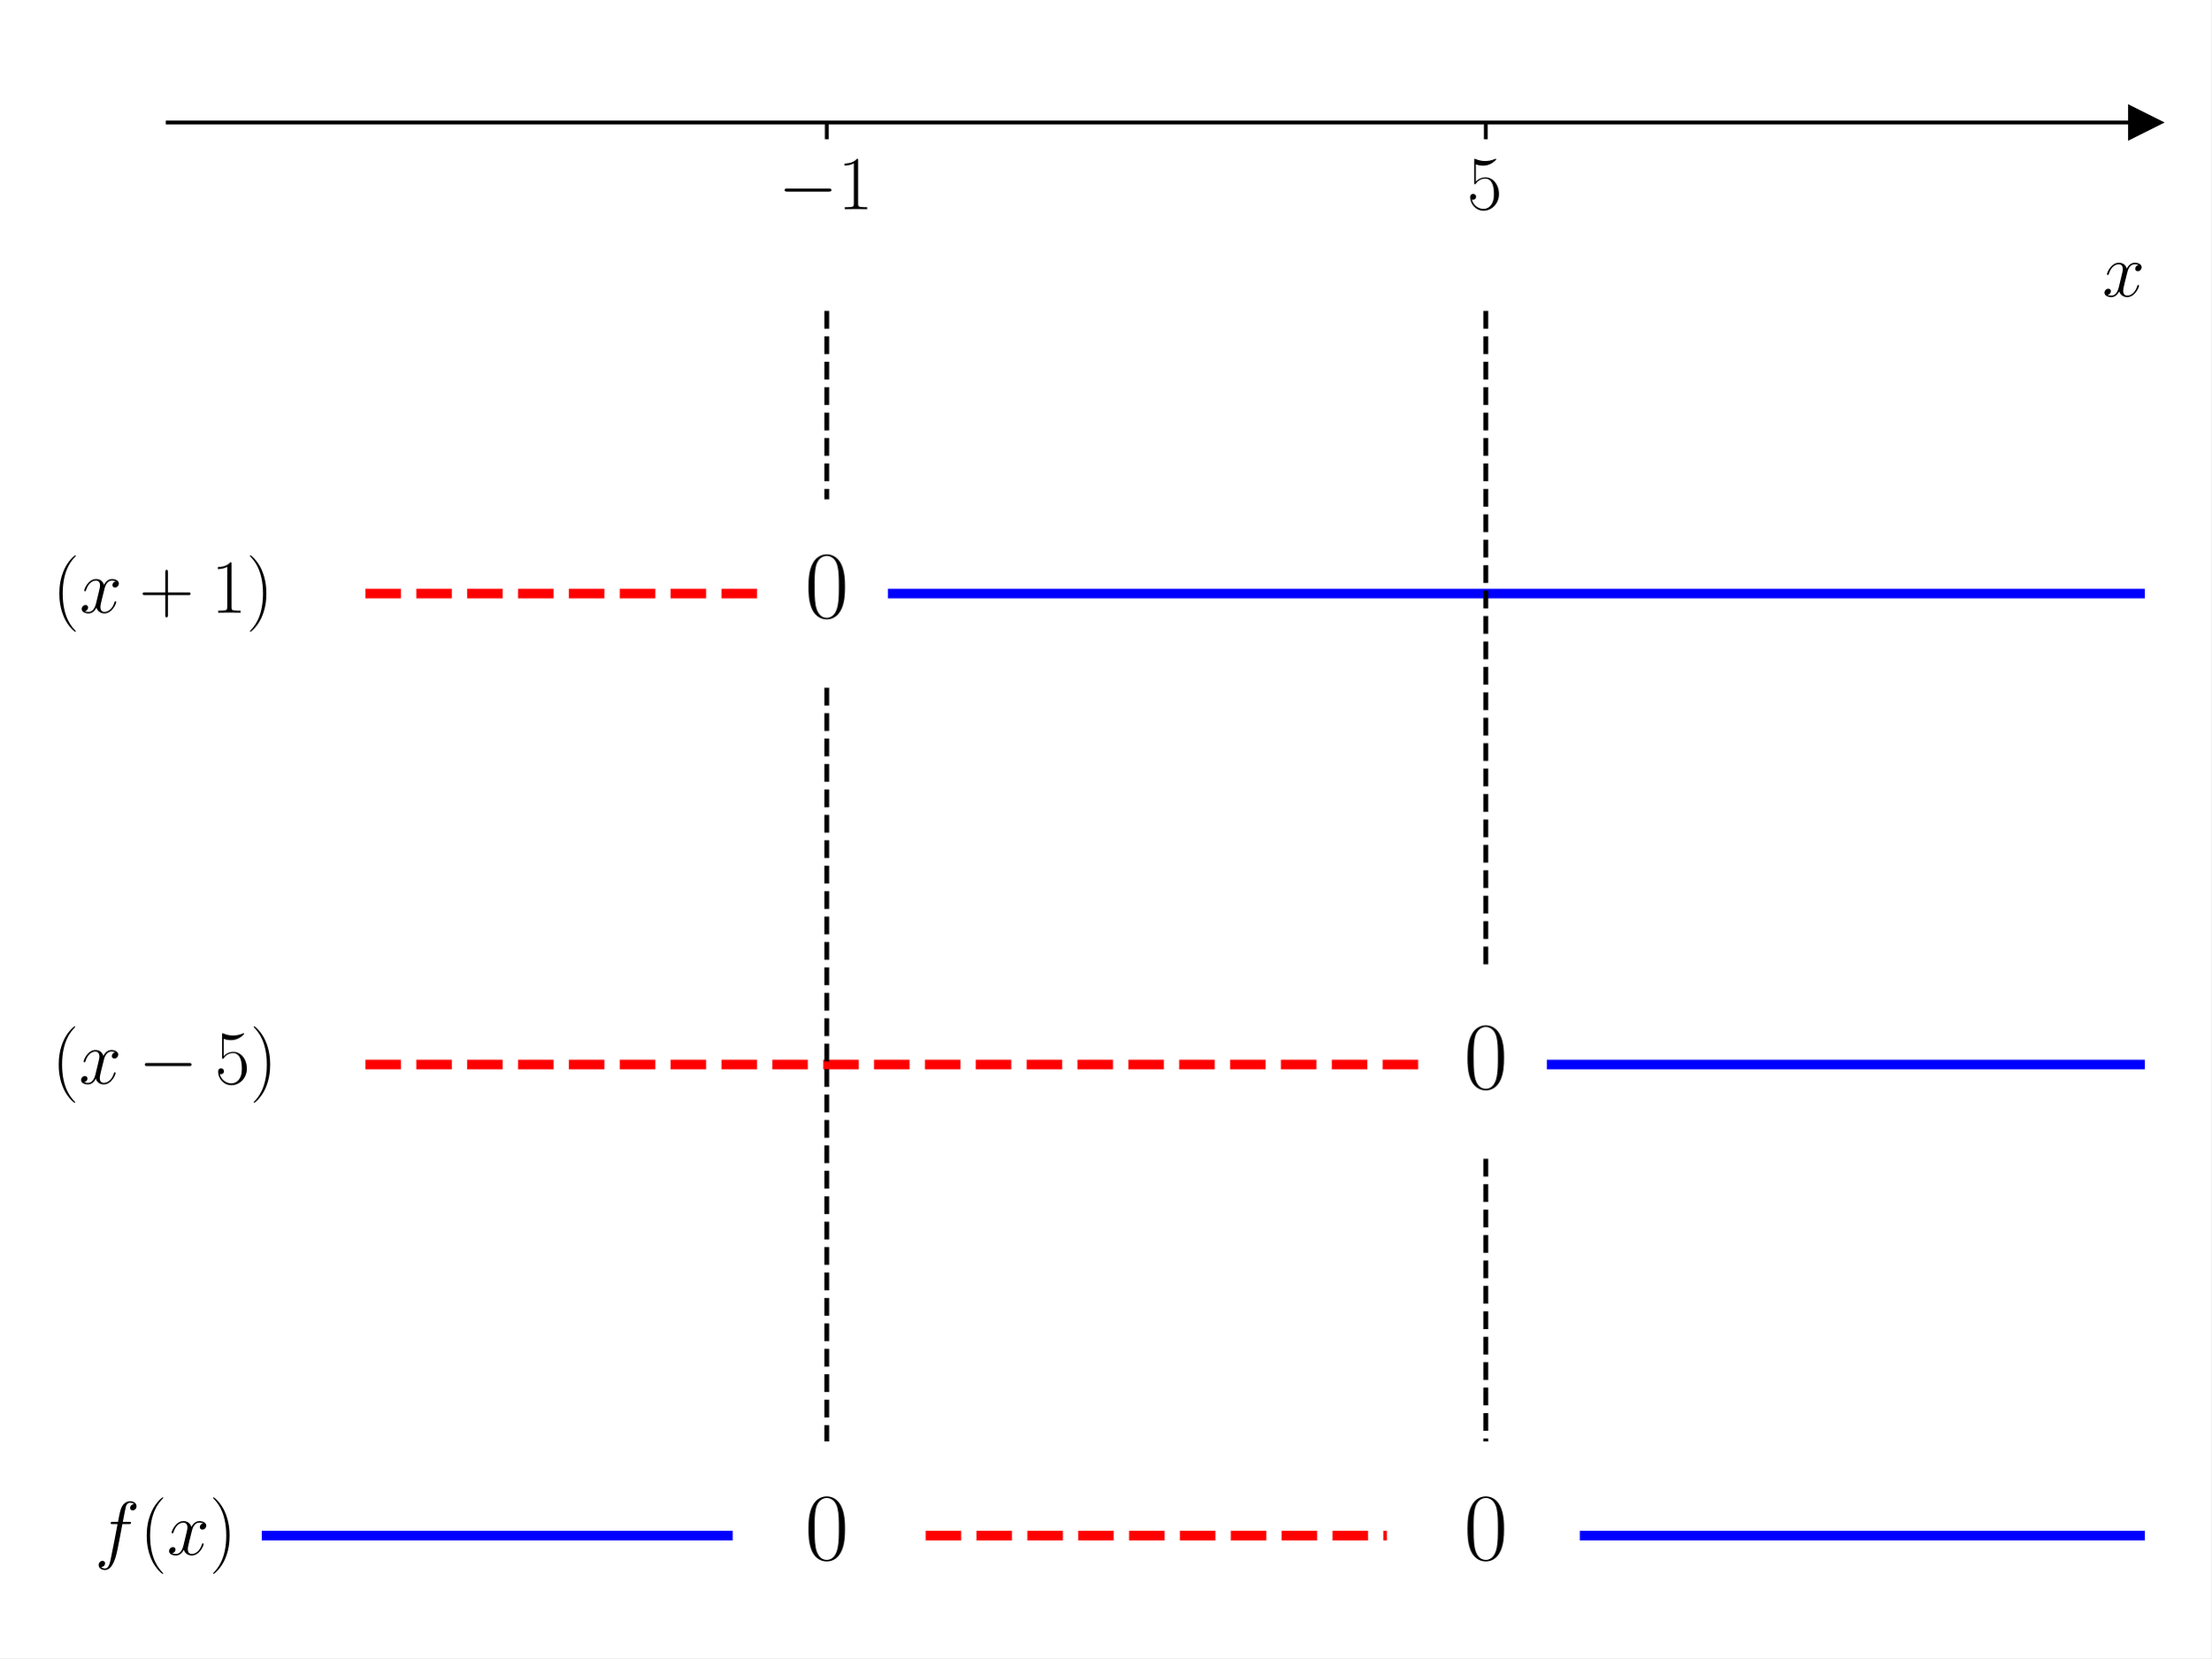
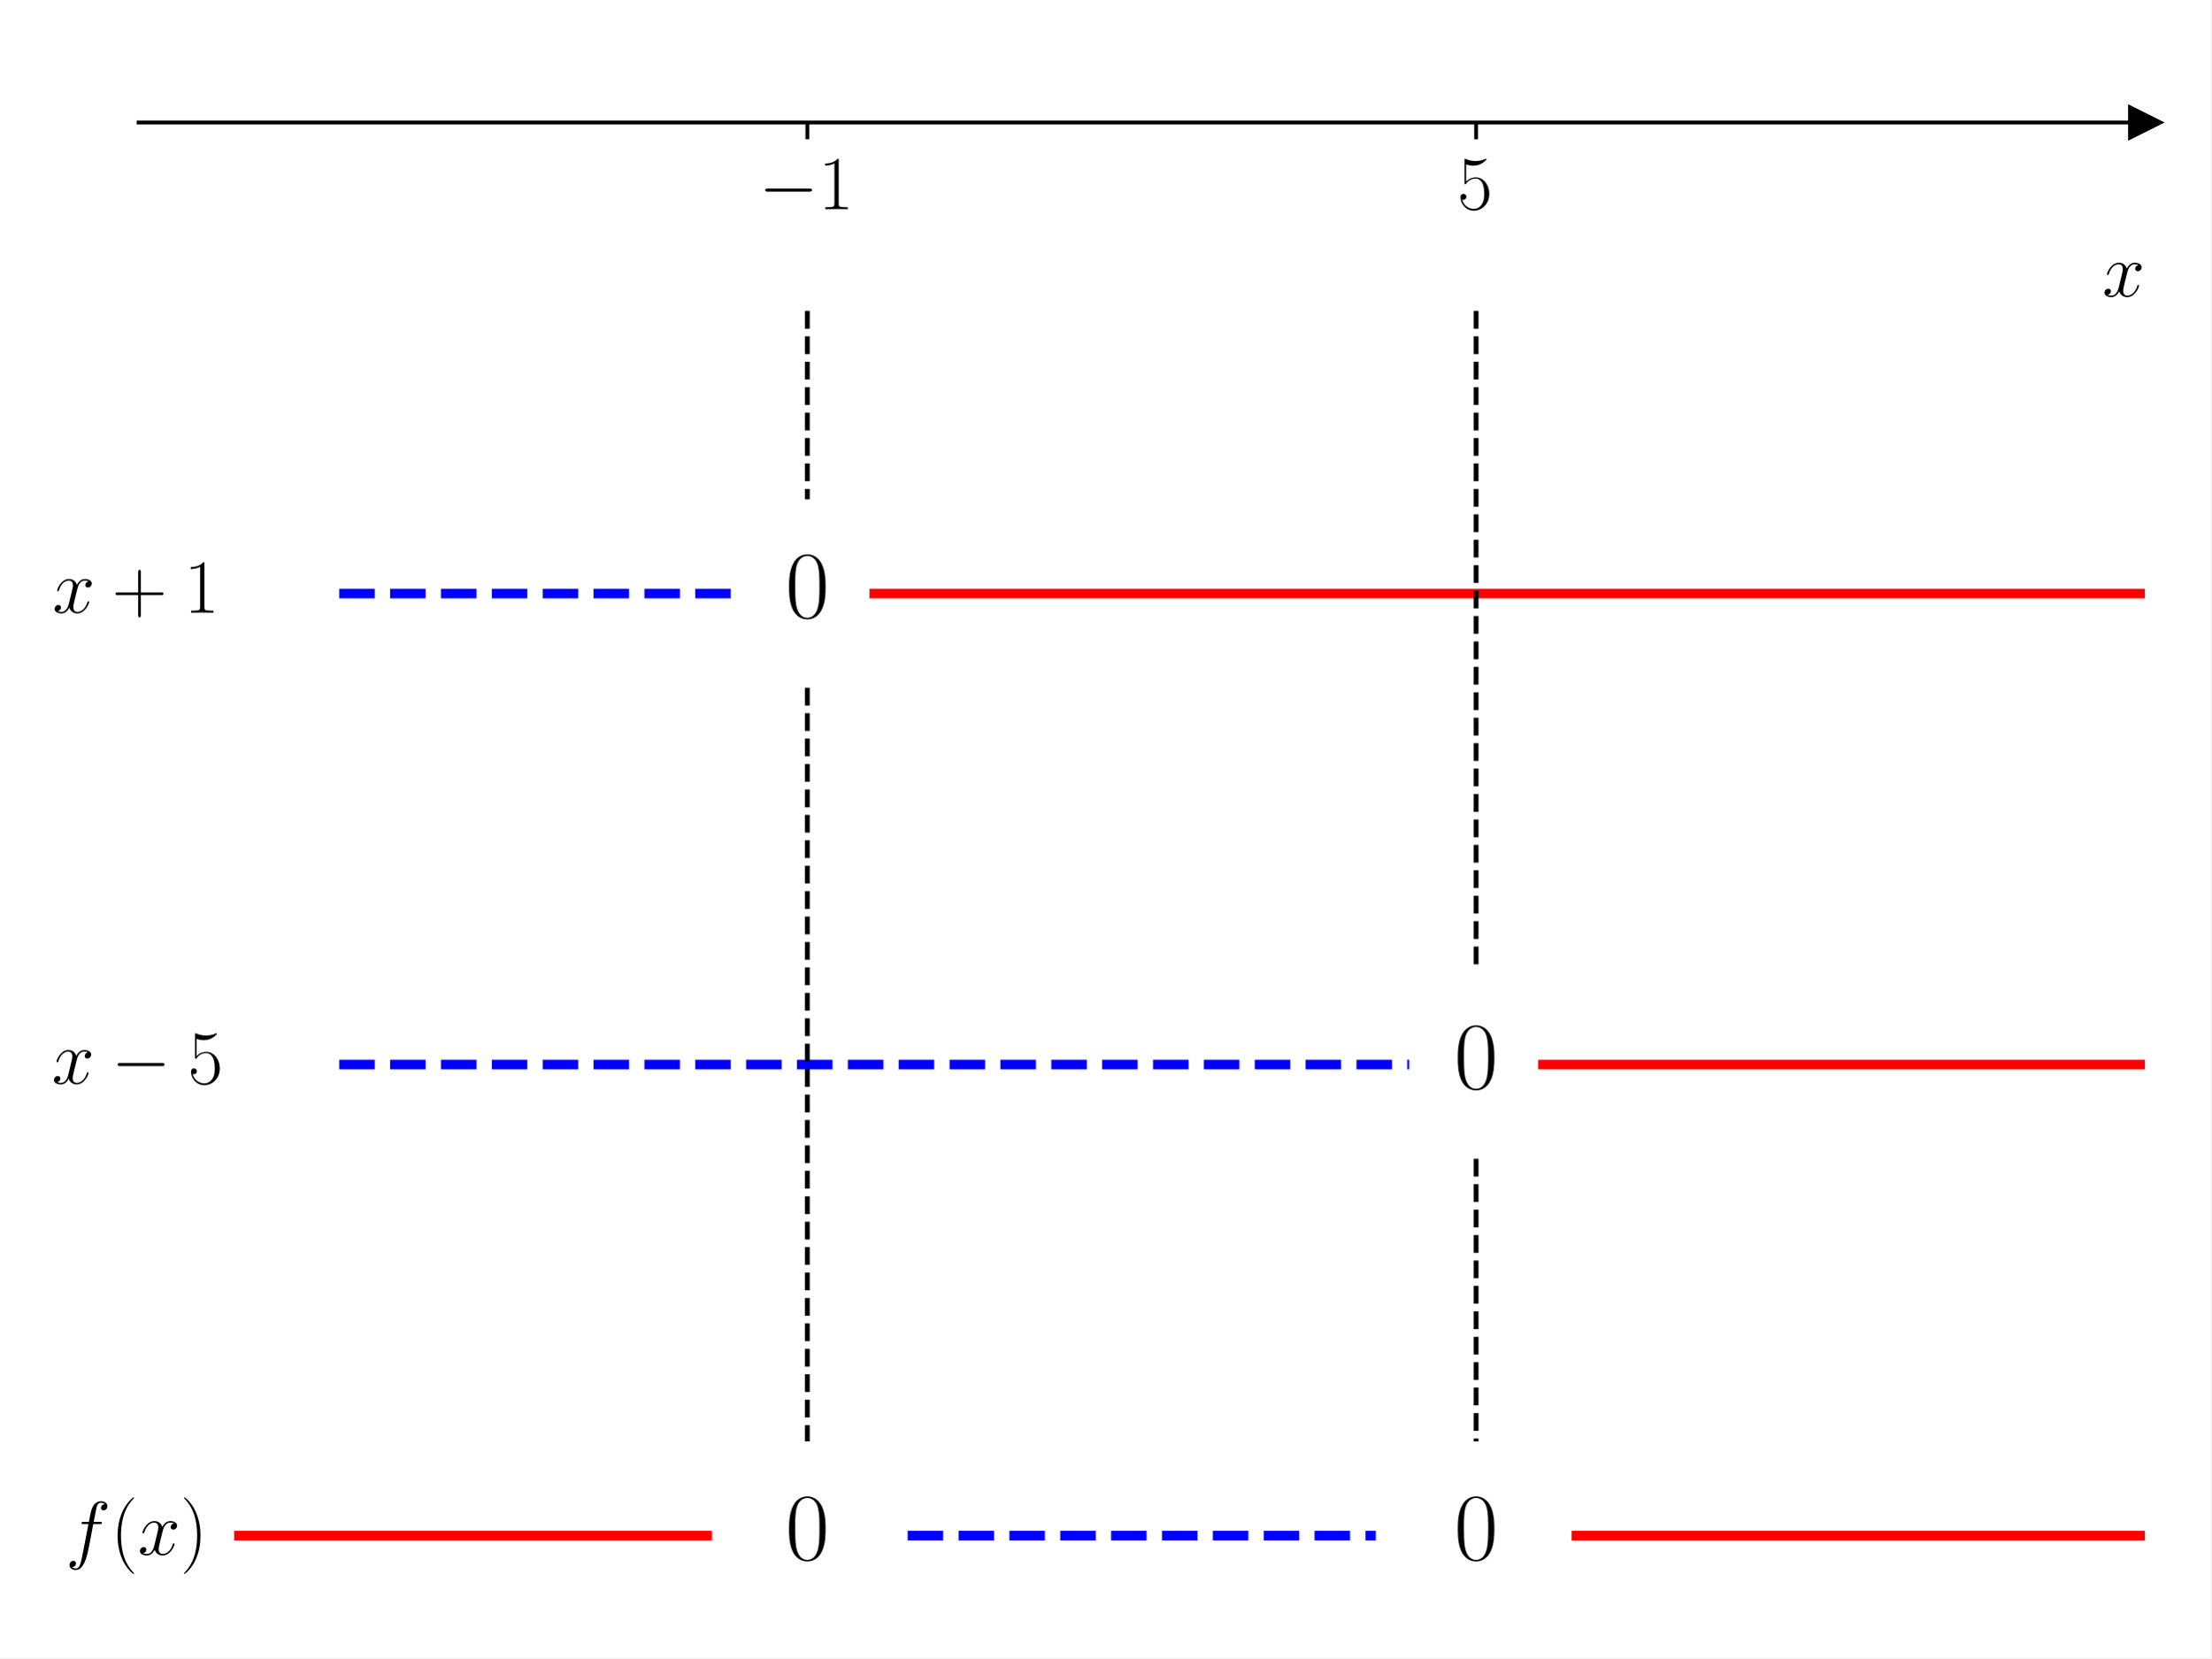
<svg xmlns="http://www.w3.org/2000/svg" xmlns:xlink="http://www.w3.org/1999/xlink" width="460.8pt" height="345.6pt" viewBox="0 0 460.8 345.6" version="1.1">
  <defs>
    <style type="text/css">*{stroke-linejoin: round; stroke-linecap: butt}</style>
  </defs>
  <g id="figure_1">
    <g id="patch_1">
      <path d="M 0 345.6  L 460.8 345.6  L 460.8 0  L 0 0  z " style="fill: #ffffff" />
    </g>
    <g id="axes_1">
      <g id="patch_2">
-         <path d="M 34.948 334.8  L 447 334.8  L 447 10.8  L 34.948 10.8  z " style="fill: #ffffff" />
+         <path d="M 28.878 334.8  L 447 334.8  L 447 10.8  L 28.878 10.8  z " style="fill: #ffffff" />
      </g>
      <g id="matplotlib.axis_1">
        <g id="xtick_1">
          <g id="line2d_1">
            <defs>
-               <path id="m30c945fc41" d="M 0 0  L 0 3.5  " style="stroke: #000000; stroke-width: 0.8" />
+               <path id="m0d6d2fde1e" d="M 0 0  L 0 3.5  " style="stroke: #000000; stroke-width: 0.8" />
            </defs>
            <g>
-               <use xlink:href="#m30c945fc41" x="172.298" y="25.527" style="stroke: #000000; stroke-width: 0.8" />
+               <use xlink:href="#m0d6d2fde1e" x="168.252" y="25.527" style="stroke: #000000; stroke-width: 0.8" />
            </g>
          </g>
          <g id="text_1">
-             <g transform="translate(162.1975 43.59686) scale(0.16 -0.16)">
+             <g transform="translate(158.151 43.59686) scale(0.16 -0.16)">
              <defs>
                <path id="CMSY10-0" d="M 4218 1472  C 4326 1472 4442 1472 4442 1600  C 4442 1728 4326 1728 4218 1728  L 755 1728  C 646 1728 531 1728 531 1600  C 531 1472 646 1472 755 1472  L 4218 1472  z " transform="scale(0.015625)" />
                <path id="CMR17-31" d="M 1702 4083  C 1702 4217 1696 4224 1606 4224  C 1357 3927 979 3833 621 3820  C 602 3820 570 3820 563 3808  C 557 3795 557 3782 557 3648  C 755 3648 1088 3686 1344 3839  L 1344 467  C 1344 243 1331 166 781 166  L 589 166  L 589 0  C 896 6 1216 12 1523 12  C 1830 12 2150 6 2458 0  L 2458 166  L 2266 166  C 1715 166 1702 236 1702 467  L 1702 4083  z " transform="scale(0.015625)" />
              </defs>
              <use xlink:href="#CMSY10-0" transform="scale(0.996264)" />
              <use xlink:href="#CMR17-31" transform="translate(77.48747 0) scale(0.996264)" />
            </g>
          </g>
        </g>
        <g id="xtick_2">
          <g id="line2d_2">
            <g>
-               <use xlink:href="#m30c945fc41" x="309.649" y="25.527" style="stroke: #000000; stroke-width: 0.8" />
+               <use xlink:href="#m0d6d2fde1e" x="307.626" y="25.527" style="stroke: #000000; stroke-width: 0.8" />
            </g>
          </g>
          <g id="text_2">
-             <g transform="translate(305.7473 43.59686) scale(0.16 -0.16)">
+             <g transform="translate(303.724 43.59686) scale(0.16 -0.16)">
              <defs>
                <path id="CMR17-35" d="M 730 3750  C 794 3724 1056 3641 1325 3641  C 1920 3641 2246 3961 2432 4140  C 2432 4191 2432 4224 2394 4224  C 2387 4224 2374 4224 2323 4198  C 2099 4102 1837 4032 1517 4032  C 1325 4032 1037 4055 723 4191  C 653 4224 640 4224 634 4224  C 602 4224 595 4217 595 4090  L 595 2231  C 595 2113 595 2080 659 2080  C 691 2080 704 2093 736 2139  C 941 2435 1222 2560 1542 2560  C 1766 2560 2246 2415 2246 1293  C 2246 1087 2246 716 2054 422  C 1894 159 1645 25 1370 25  C 947 25 518 319 403 812  C 429 806 480 793 506 793  C 589 793 749 838 749 1036  C 749 1209 627 1280 506 1280  C 358 1280 262 1190 262 1011  C 262 454 704 -128 1382 -128  C 2042 -128 2669 441 2669 1267  C 2669 2054 2170 2662 1549 2662  C 1222 2662 947 2540 730 2304  L 730 3750  z " transform="scale(0.015625)" />
              </defs>
              <use xlink:href="#CMR17-35" transform="scale(0.996264)" />
            </g>
          </g>
        </g>
        <g id="text_3">
          <g transform="translate(438.1306 61.76593) scale(0.16 -0.16)">
            <defs>
              <path id="CMMI12-78" d="M 3034 2624  C 2829 2585 2752 2431 2752 2310  C 2752 2156 2874 2105 2963 2105  C 3155 2105 3290 2271 3290 2444  C 3290 2694 2982 2816 2714 2816  C 2323 2816 2106 2451 2048 2329  C 1901 2790 1504 2816 1389 2816  C 736 2816 390 1993 390 1849  C 390 1823 416 1790 461 1790  C 512 1790 525 1829 538 1855  C 755 2572 1184 2687 1370 2687  C 1658 2687 1715 2438 1715 2284  C 1715 2143 1677 1993 1600 1678  L 1382 778  C 1286 390 1101 64 762 64  C 730 64 570 64 435 126  C 666 166 717 358 717 435  C 717 563 621 640 499 640  C 346 640 179 505 179 300  C 179 57 480 -64 755 -64  C 1062 -64 1280 153 1414 415  C 1517 64 1837 -64 2074 -64  C 2726 -64 3072 751 3072 896  C 3072 929 3046 955 3008 955  C 2950 955 2944 922 2925 870  C 2752 300 2381 64 2093 64  C 1869 64 1747 204 1747 467  C 1747 607 1773 712 1875 1146  L 2099 2039  C 2195 2425 2413 2687 2707 2687  C 2720 2687 2899 2687 3034 2624  z " transform="scale(0.015625)" />
            </defs>
            <use xlink:href="#CMMI12-78" transform="scale(0.996264)" />
          </g>
        </g>
      </g>
      <g id="matplotlib.axis_2" />
      <g id="line2d_3">
        <defs>
-           <path id="m7e81369a66" d="M 3 0  L -3 -3  L -3 3  z " style="stroke: #000000; stroke-linejoin: miter" />
+           <path id="m95f3d2f419" d="M 3 0  L -3 -3  L -3 3  z " style="stroke: #000000; stroke-linejoin: miter" />
        </defs>
        <g>
-           <use xlink:href="#m7e81369a66" x="447" y="25.527" style="stroke: #000000; stroke-linejoin: miter" />
+           <use xlink:href="#m95f3d2f419" x="447" y="25.527" style="stroke: #000000; stroke-linejoin: miter" />
        </g>
      </g>
      <g id="line2d_4">
-         <path d="M 76.153 123.709  L 158.563 123.709  " clip-path="url(#p81ab2ea991)" style="fill: none; stroke-dasharray: 7.4,3.2; stroke-dashoffset: 0; stroke: #ff0000; stroke-width: 2" />
+         <path d="M 70.69 123.709  L 154.315 123.709  " clip-path="url(#p1dd98f1354)" style="fill: none; stroke-dasharray: 7.4,3.2; stroke-dashoffset: 0; stroke: #0000ff; stroke-width: 2" />
      </g>
      <g id="line2d_5">
-         <path d="M 186.034 123.709  L 447 123.709  " clip-path="url(#p81ab2ea991)" style="fill: none; stroke: #0000ff; stroke-width: 2; stroke-linecap: square" />
+         <path d="M 182.189 123.709  L 447 123.709  " clip-path="url(#p1dd98f1354)" style="fill: none; stroke: #ff0000; stroke-width: 2; stroke-linecap: square" />
      </g>
      <g id="line2d_6">
-         <path d="M 76.153 221.891  L 295.914 221.891  " clip-path="url(#p81ab2ea991)" style="fill: none; stroke-dasharray: 7.4,3.2; stroke-dashoffset: 0; stroke: #ff0000; stroke-width: 2" />
+         <path d="M 70.69 221.891  L 293.689 221.891  " clip-path="url(#p1dd98f1354)" style="fill: none; stroke-dasharray: 7.4,3.2; stroke-dashoffset: 0; stroke: #0000ff; stroke-width: 2" />
      </g>
      <g id="line2d_7">
-         <path d="M 323.384 221.891  L 447 221.891  " clip-path="url(#p81ab2ea991)" style="fill: none; stroke: #0000ff; stroke-width: 2; stroke-linecap: square" />
+         <path d="M 321.563 221.891  L 447 221.891  " clip-path="url(#p1dd98f1354)" style="fill: none; stroke: #ff0000; stroke-width: 2; stroke-linecap: square" />
      </g>
      <g id="line2d_8">
-         <path d="M 55.55 320.073  L 151.696 320.073  " clip-path="url(#p81ab2ea991)" style="fill: none; stroke: #0000ff; stroke-width: 2; stroke-linecap: square" />
+         <path d="M 49.784 320.073  L 147.346 320.073  " clip-path="url(#p1dd98f1354)" style="fill: none; stroke: #ff0000; stroke-width: 2; stroke-linecap: square" />
      </g>
      <g id="line2d_9">
-         <path d="M 192.901 320.073  L 289.047 320.073  " clip-path="url(#p81ab2ea991)" style="fill: none; stroke-dasharray: 7.4,3.2; stroke-dashoffset: 0; stroke: #ff0000; stroke-width: 2" />
+         <path d="M 189.158 320.073  L 286.72 320.073  " clip-path="url(#p1dd98f1354)" style="fill: none; stroke-dasharray: 7.4,3.2; stroke-dashoffset: 0; stroke: #0000ff; stroke-width: 2" />
      </g>
      <g id="line2d_10">
-         <path d="M 330.252 320.073  L 447 320.073  " clip-path="url(#p81ab2ea991)" style="fill: none; stroke: #0000ff; stroke-width: 2; stroke-linecap: square" />
+         <path d="M 328.532 320.073  L 447 320.073  " clip-path="url(#p1dd98f1354)" style="fill: none; stroke: #ff0000; stroke-width: 2; stroke-linecap: square" />
      </g>
      <g id="line2d_11">
-         <path d="M 172.298 64.8  L 172.298 104.073  " clip-path="url(#p81ab2ea991)" style="fill: none; stroke-dasharray: 3.7,1.6; stroke-dashoffset: 0; stroke: #000000" />
+         <path d="M 168.252 64.8  L 168.252 104.073  " clip-path="url(#p1dd98f1354)" style="fill: none; stroke-dasharray: 3.7,1.6; stroke-dashoffset: 0; stroke: #000000" />
      </g>
      <g id="line2d_12">
-         <path d="M 172.298 143.345  L 172.298 300.436  " clip-path="url(#p81ab2ea991)" style="fill: none; stroke-dasharray: 3.7,1.6; stroke-dashoffset: 0; stroke: #000000" />
+         <path d="M 168.252 143.345  L 168.252 300.436  " clip-path="url(#p1dd98f1354)" style="fill: none; stroke-dasharray: 3.7,1.6; stroke-dashoffset: 0; stroke: #000000" />
      </g>
      <g id="line2d_13">
-         <path d="M 309.649 64.8  L 309.649 202.255  " clip-path="url(#p81ab2ea991)" style="fill: none; stroke-dasharray: 3.7,1.6; stroke-dashoffset: 0; stroke: #000000" />
+         <path d="M 307.626 64.8  L 307.626 202.255  " clip-path="url(#p1dd98f1354)" style="fill: none; stroke-dasharray: 3.7,1.6; stroke-dashoffset: 0; stroke: #000000" />
      </g>
      <g id="line2d_14">
-         <path d="M 309.649 241.527  L 309.649 300.436  " clip-path="url(#p81ab2ea991)" style="fill: none; stroke-dasharray: 3.7,1.6; stroke-dashoffset: 0; stroke: #000000" />
+         <path d="M 307.626 241.527  L 307.626 300.436  " clip-path="url(#p1dd98f1354)" style="fill: none; stroke-dasharray: 3.7,1.6; stroke-dashoffset: 0; stroke: #000000" />
      </g>
      <g id="patch_3">
-         <path d="M 34.948 334.8  L 34.948 10.8  " style="fill: none" />
+         <path d="M 28.878 334.8  L 28.878 10.8  " style="fill: none" />
      </g>
      <g id="patch_4">
        <path d="M 447 334.8  L 447 10.8  " style="fill: none" />
      </g>
      <g id="patch_5">
-         <path d="M 34.948 25.527  L 447 25.527  " style="fill: none; stroke: #000000; stroke-width: 0.8; stroke-linejoin: miter; stroke-linecap: square" />
+         <path d="M 28.878 25.527  L 447 25.527  " style="fill: none; stroke: #000000; stroke-width: 0.8; stroke-linejoin: miter; stroke-linecap: square" />
      </g>
      <g id="patch_6">
-         <path d="M 34.948 10.8  L 447 10.8  " style="fill: none" />
+         <path d="M 28.878 10.8  L 447 10.8  " style="fill: none" />
      </g>
      <g id="text_4">
        <g transform="translate(10.92923 127.6941) scale(0.16 -0.16)">
          <defs>
-             <path id="CMR17-28" d="M 1958 -1562  C 1958 -1556 1958 -1543 1939 -1524  C 1645 -1223 858 -403 858 1596  C 858 3595 1632 4408 1946 4729  C 1946 4735 1958 4748 1958 4767  C 1958 4787 1939 4800 1914 4800  C 1843 4800 1299 4325 986 3620  C 666 2909 576 2218 576 1603  C 576 1141 621 360 1005 -467  C 1312 -1133 1837 -1600 1914 -1600  C 1946 -1600 1958 -1588 1958 -1562  z " transform="scale(0.015625)" />
            <path id="CMR17-2b" d="M 2413 1472  L 4109 1472  C 4198 1472 4307 1472 4307 1580  C 4307 1696 4205 1696 4109 1696  L 2413 1696  L 2413 3385  C 2413 3475 2413 3584 2304 3584  C 2189 3584 2189 3481 2189 3385  L 2189 1696  L 493 1696  C 403 1696 294 1696 294 1587  C 294 1472 397 1472 493 1472  L 2189 1472  L 2189 -194  C 2189 -282 2189 -391 2298 -391  C 2413 -391 2413 -289 2413 -194  L 2413 1472  z " transform="scale(0.015625)" />
-             <path id="CMR17-29" d="M 1683 1596  C 1683 2057 1638 2839 1254 3665  C 947 4332 422 4800 346 4800  C 326 4800 301 4793 301 4761  C 301 4748 307 4742 314 4729  C 621 4408 1402 3595 1402 1603  C 1402 -396 627 -1210 314 -1530  C 307 -1543 301 -1549 301 -1562  C 301 -1594 326 -1600 346 -1600  C 416 -1600 960 -1127 1274 -422  C 1594 289 1683 981 1683 1596  z " transform="scale(0.015625)" />
          </defs>
-           <use xlink:href="#CMR17-28" transform="scale(0.996264)" />
-           <use xlink:href="#CMMI12-78" transform="translate(35.28077 0) scale(0.996264)" />
-           <use xlink:href="#CMR17-2b" transform="translate(112.854 0) scale(0.996264)" />
-           <use xlink:href="#CMR17-31" transform="translate(206.708 0) scale(0.996264)" />
-           <use xlink:href="#CMR17-29" transform="translate(252.3985 0) scale(0.996264)" />
+           <use xlink:href="#CMMI12-78" transform="scale(0.996264)" />
+           <use xlink:href="#CMR17-2b" transform="translate(77.57327 0) scale(0.996264)" />
+           <use xlink:href="#CMR17-31" transform="translate(171.4273 0) scale(0.996264)" />
        </g>
      </g>
      <g id="text_5">
-         <g transform="translate(167.7294 128.6898) scale(0.2 -0.2)">
+         <g transform="translate(163.6829 128.6898) scale(0.2 -0.2)">
          <defs>
            <path id="CMR17-30" d="M 2688 2038  C 2688 2430 2682 3099 2413 3613  C 2176 4063 1798 4224 1466 4224  C 1158 4224 768 4082 525 3620  C 269 3137 243 2539 243 2038  C 243 1671 250 1112 448 623  C 723 -39 1216 -128 1466 -128  C 1760 -128 2208 -7 2470 604  C 2662 1048 2688 1568 2688 2038  z M 1466 -26  C 1056 -26 813 328 723 816  C 653 1196 653 1749 653 2109  C 653 2604 653 3015 736 3407  C 858 3954 1216 4121 1466 4121  C 1728 4121 2067 3947 2189 3420  C 2272 3054 2278 2623 2278 2109  C 2278 1691 2278 1176 2202 797  C 2067 96 1690 -26 1466 -26  z " transform="scale(0.015625)" />
          </defs>
          <use xlink:href="#CMR17-30" transform="scale(0.996264)" />
        </g>
      </g>
      <g id="text_6">
        <g transform="translate(10.8 225.876) scale(0.16 -0.16)">
-           <use xlink:href="#CMR17-28" transform="scale(0.996264)" />
-           <use xlink:href="#CMMI12-78" transform="translate(35.28077 0) scale(0.996264)" />
-           <use xlink:href="#CMSY10-0" transform="translate(112.854 0) scale(0.996264)" />
-           <use xlink:href="#CMR17-35" transform="translate(212.4807 0) scale(0.996264)" />
-           <use xlink:href="#CMR17-29" transform="translate(258.1712 0) scale(0.996264)" />
+           <use xlink:href="#CMMI12-78" transform="scale(0.996264)" />
+           <use xlink:href="#CMSY10-0" transform="translate(77.57327 0) scale(0.996264)" />
+           <use xlink:href="#CMR17-35" transform="translate(177.1999 0) scale(0.996264)" />
        </g>
      </g>
      <g id="text_7">
-         <g transform="translate(305.0802 226.8716) scale(0.2 -0.2)">
+         <g transform="translate(303.0569 226.8716) scale(0.2 -0.2)">
          <use xlink:href="#CMR17-30" transform="scale(0.996264)" />
        </g>
      </g>
      <g id="text_8">
-         <g transform="translate(19.74563 324.0578) scale(0.16 -0.16)">
+         <g transform="translate(13.67586 324.0578) scale(0.16 -0.16)">
          <defs>
            <path id="CMMI12-66" d="M 2854 2566  C 2982 2566 3034 2566 3034 2687  C 3034 2752 2982 2752 2867 2752  L 2349 2752  C 2470 3398 2560 3846 2611 4051  C 2650 4204 2784 4351 2950 4351  C 3085 4351 3219 4294 3283 4236  C 3034 4211 2957 4025 2957 3916  C 2957 3788 3053 3712 3174 3712  C 3302 3712 3494 3820 3494 4064  C 3494 4332 3226 4480 2944 4480  C 2669 4480 2400 4275 2272 4025  C 2157 3801 2093 3573 1946 2752  L 1517 2752  C 1395 2752 1331 2752 1331 2636  C 1331 2566 1370 2566 1498 2566  L 1907 2566  C 1792 1977 1530 545 1382 -132  C 1274 -685 1178 -1152 858 -1152  C 838 -1152 653 -1152 538 -1031  C 864 -1005 864 -724 864 -717  C 864 -589 768 -512 646 -512  C 518 -512 326 -621 326 -865  C 326 -1140 608 -1280 858 -1280  C 1510 -1280 1779 -113 1850 203  C 1965 691 2278 2376 2310 2566  L 2854 2566  z " transform="scale(0.015625)" />
+             <path id="CMR17-28" d="M 1958 -1562  C 1958 -1556 1958 -1543 1939 -1524  C 1645 -1223 858 -403 858 1596  C 858 3595 1632 4408 1946 4729  C 1946 4735 1958 4748 1958 4767  C 1958 4787 1939 4800 1914 4800  C 1843 4800 1299 4325 986 3620  C 666 2909 576 2218 576 1603  C 576 1141 621 360 1005 -467  C 1312 -1133 1837 -1600 1914 -1600  C 1946 -1600 1958 -1588 1958 -1562  z " transform="scale(0.015625)" />
+             <path id="CMR17-29" d="M 1683 1596  C 1683 2057 1638 2839 1254 3665  C 947 4332 422 4800 346 4800  C 326 4800 301 4793 301 4761  C 301 4748 307 4742 314 4729  C 621 4408 1402 3595 1402 1603  C 1402 -396 627 -1210 314 -1530  C 307 -1543 301 -1549 301 -1562  C 301 -1594 326 -1600 346 -1600  C 416 -1600 960 -1127 1274 -422  C 1594 289 1683 981 1683 1596  z " transform="scale(0.015625)" />
          </defs>
          <use xlink:href="#CMMI12-66" transform="scale(0.996264)" />
          <use xlink:href="#CMR17-28" transform="translate(58.72031 0) scale(0.996264)" />
          <use xlink:href="#CMMI12-78" transform="translate(94.00107 0) scale(0.996264)" />
          <use xlink:href="#CMR17-29" transform="translate(149.4351 0) scale(0.996264)" />
        </g>
      </g>
      <g id="text_9">
-         <g transform="translate(167.7294 325.0534) scale(0.2 -0.2)">
+         <g transform="translate(163.6829 325.0534) scale(0.2 -0.2)">
          <use xlink:href="#CMR17-30" transform="scale(0.996264)" />
        </g>
      </g>
      <g id="text_10">
-         <g transform="translate(305.0802 325.0534) scale(0.2 -0.2)">
+         <g transform="translate(303.0569 325.0534) scale(0.2 -0.2)">
          <use xlink:href="#CMR17-30" transform="scale(0.996264)" />
        </g>
      </g>
    </g>
  </g>
  <defs>
-     <clipPath id="p81ab2ea991">
-       <rect x="34.948" y="10.8" width="412.052" height="324" />
+     <clipPath id="p1dd98f1354">
+       <rect x="28.878" y="10.8" width="418.122" height="324" />
    </clipPath>
  </defs>
</svg>
